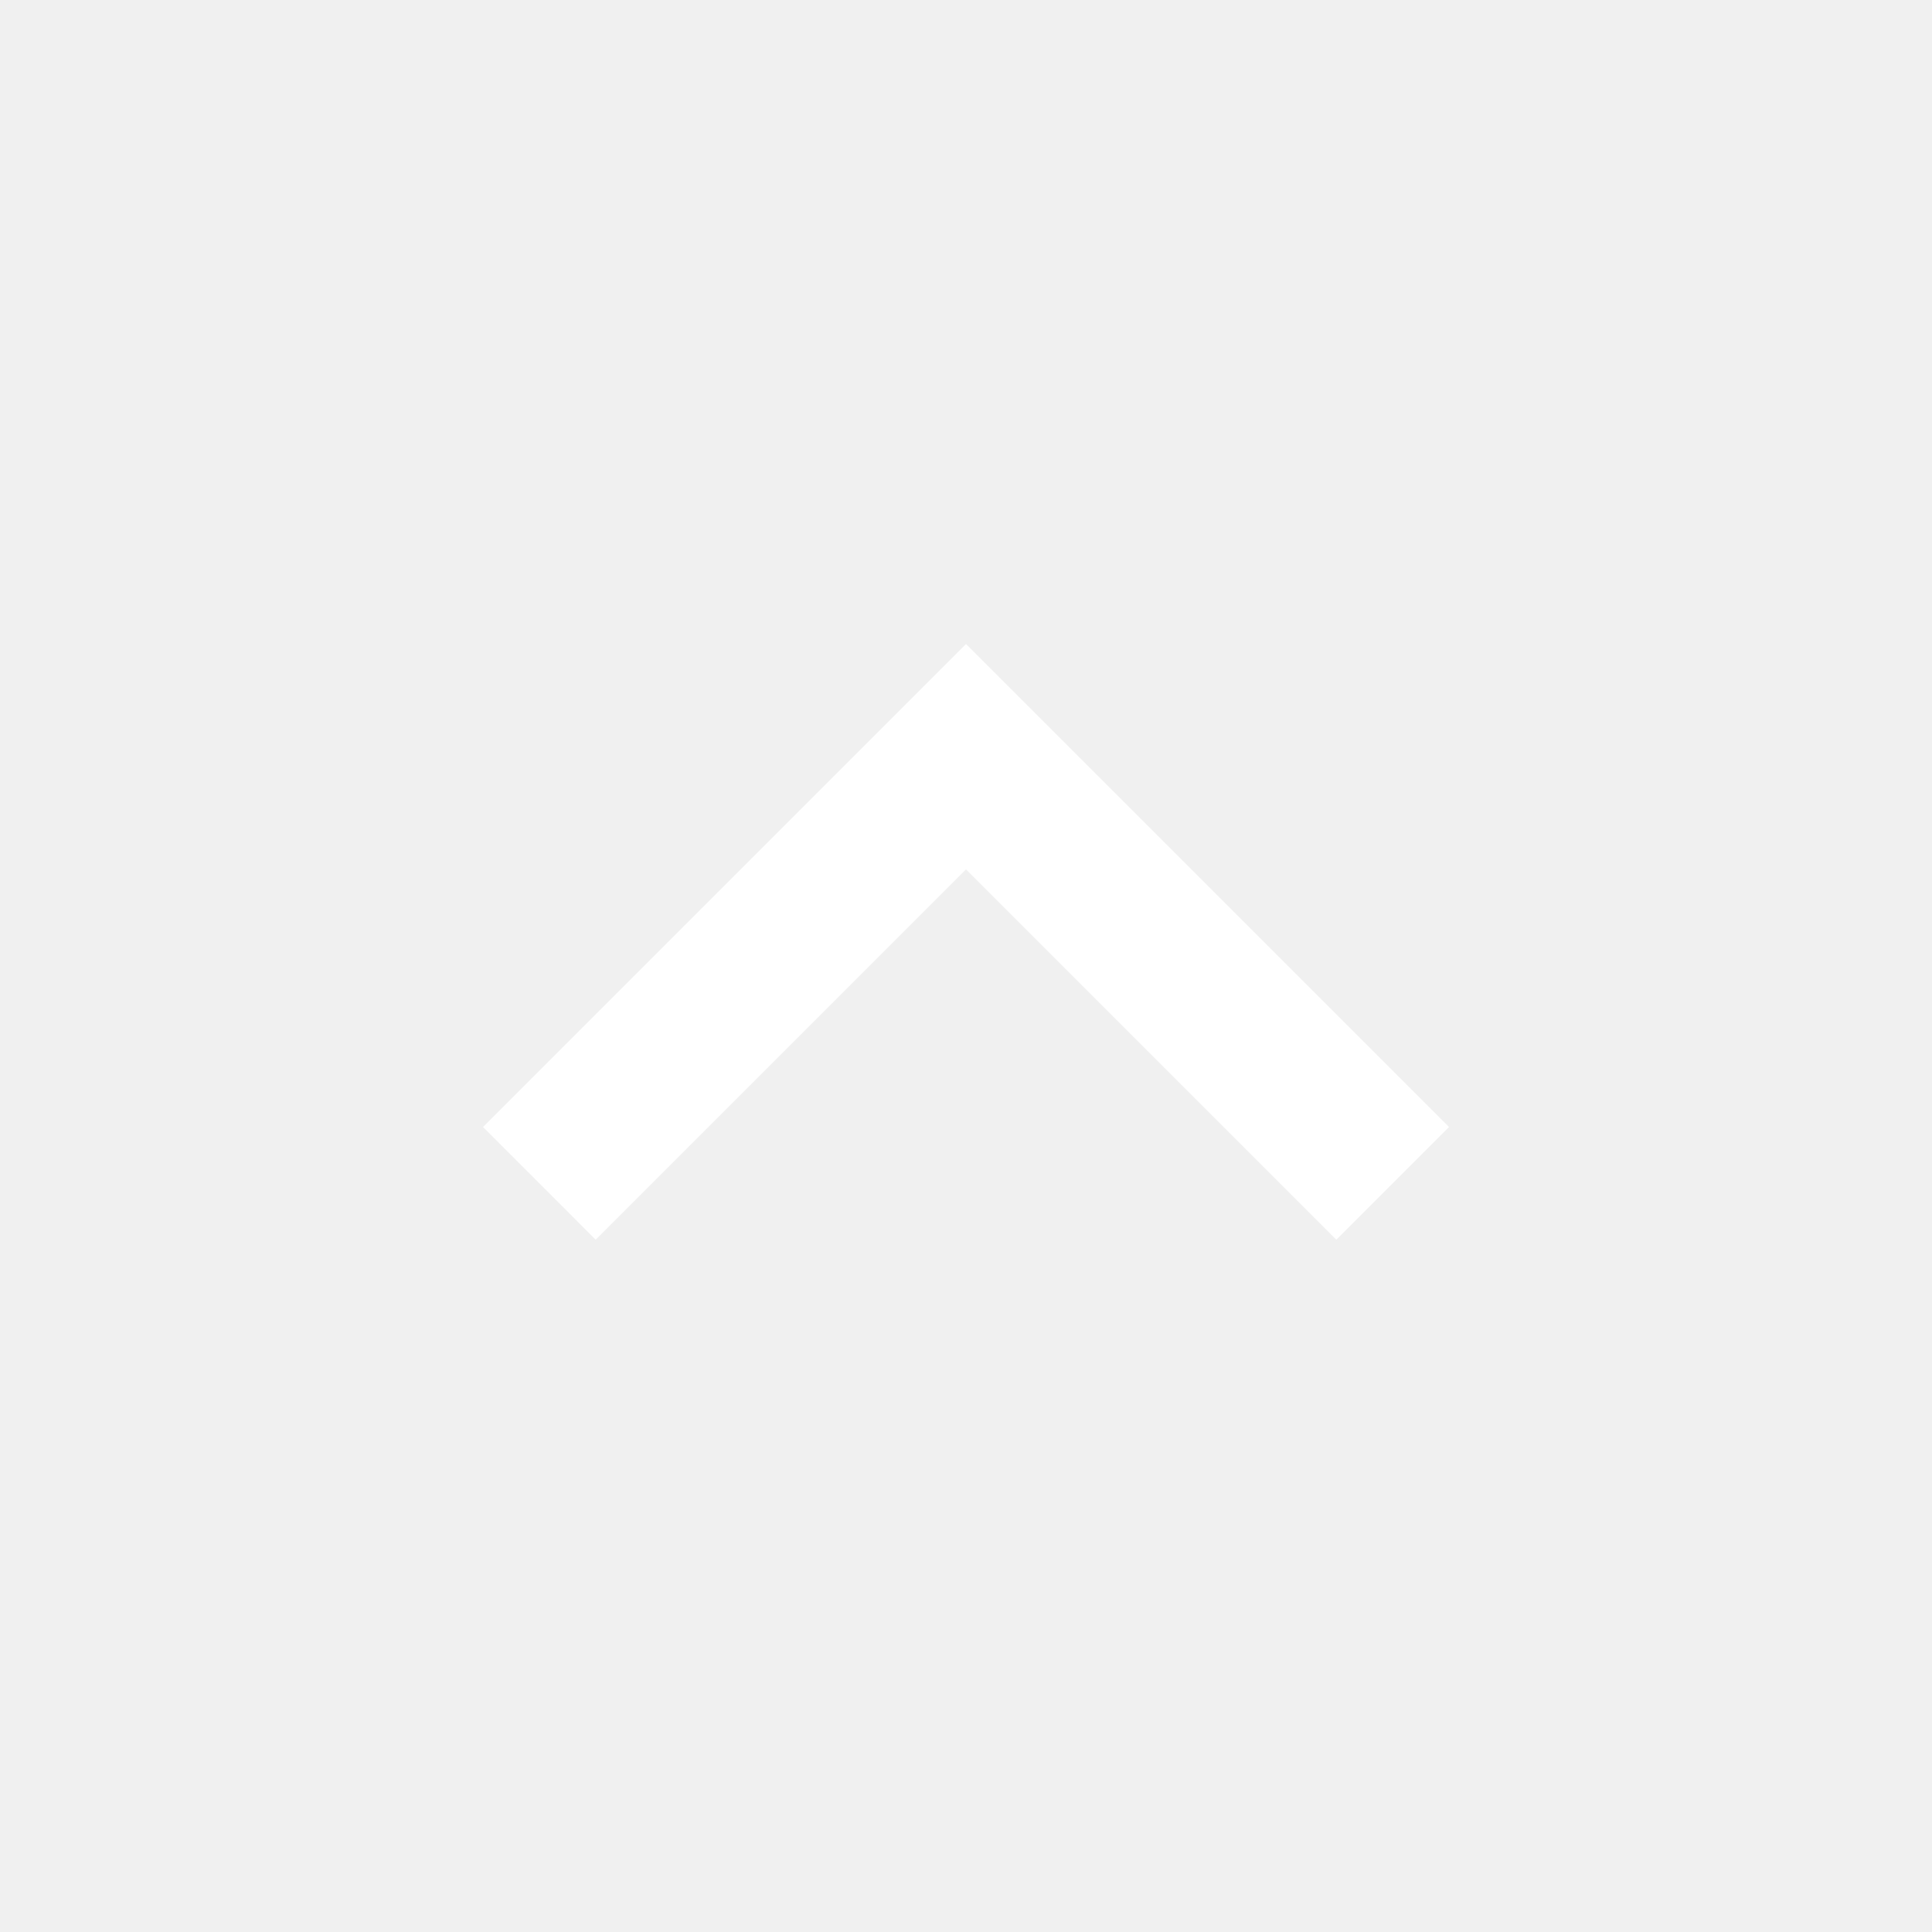
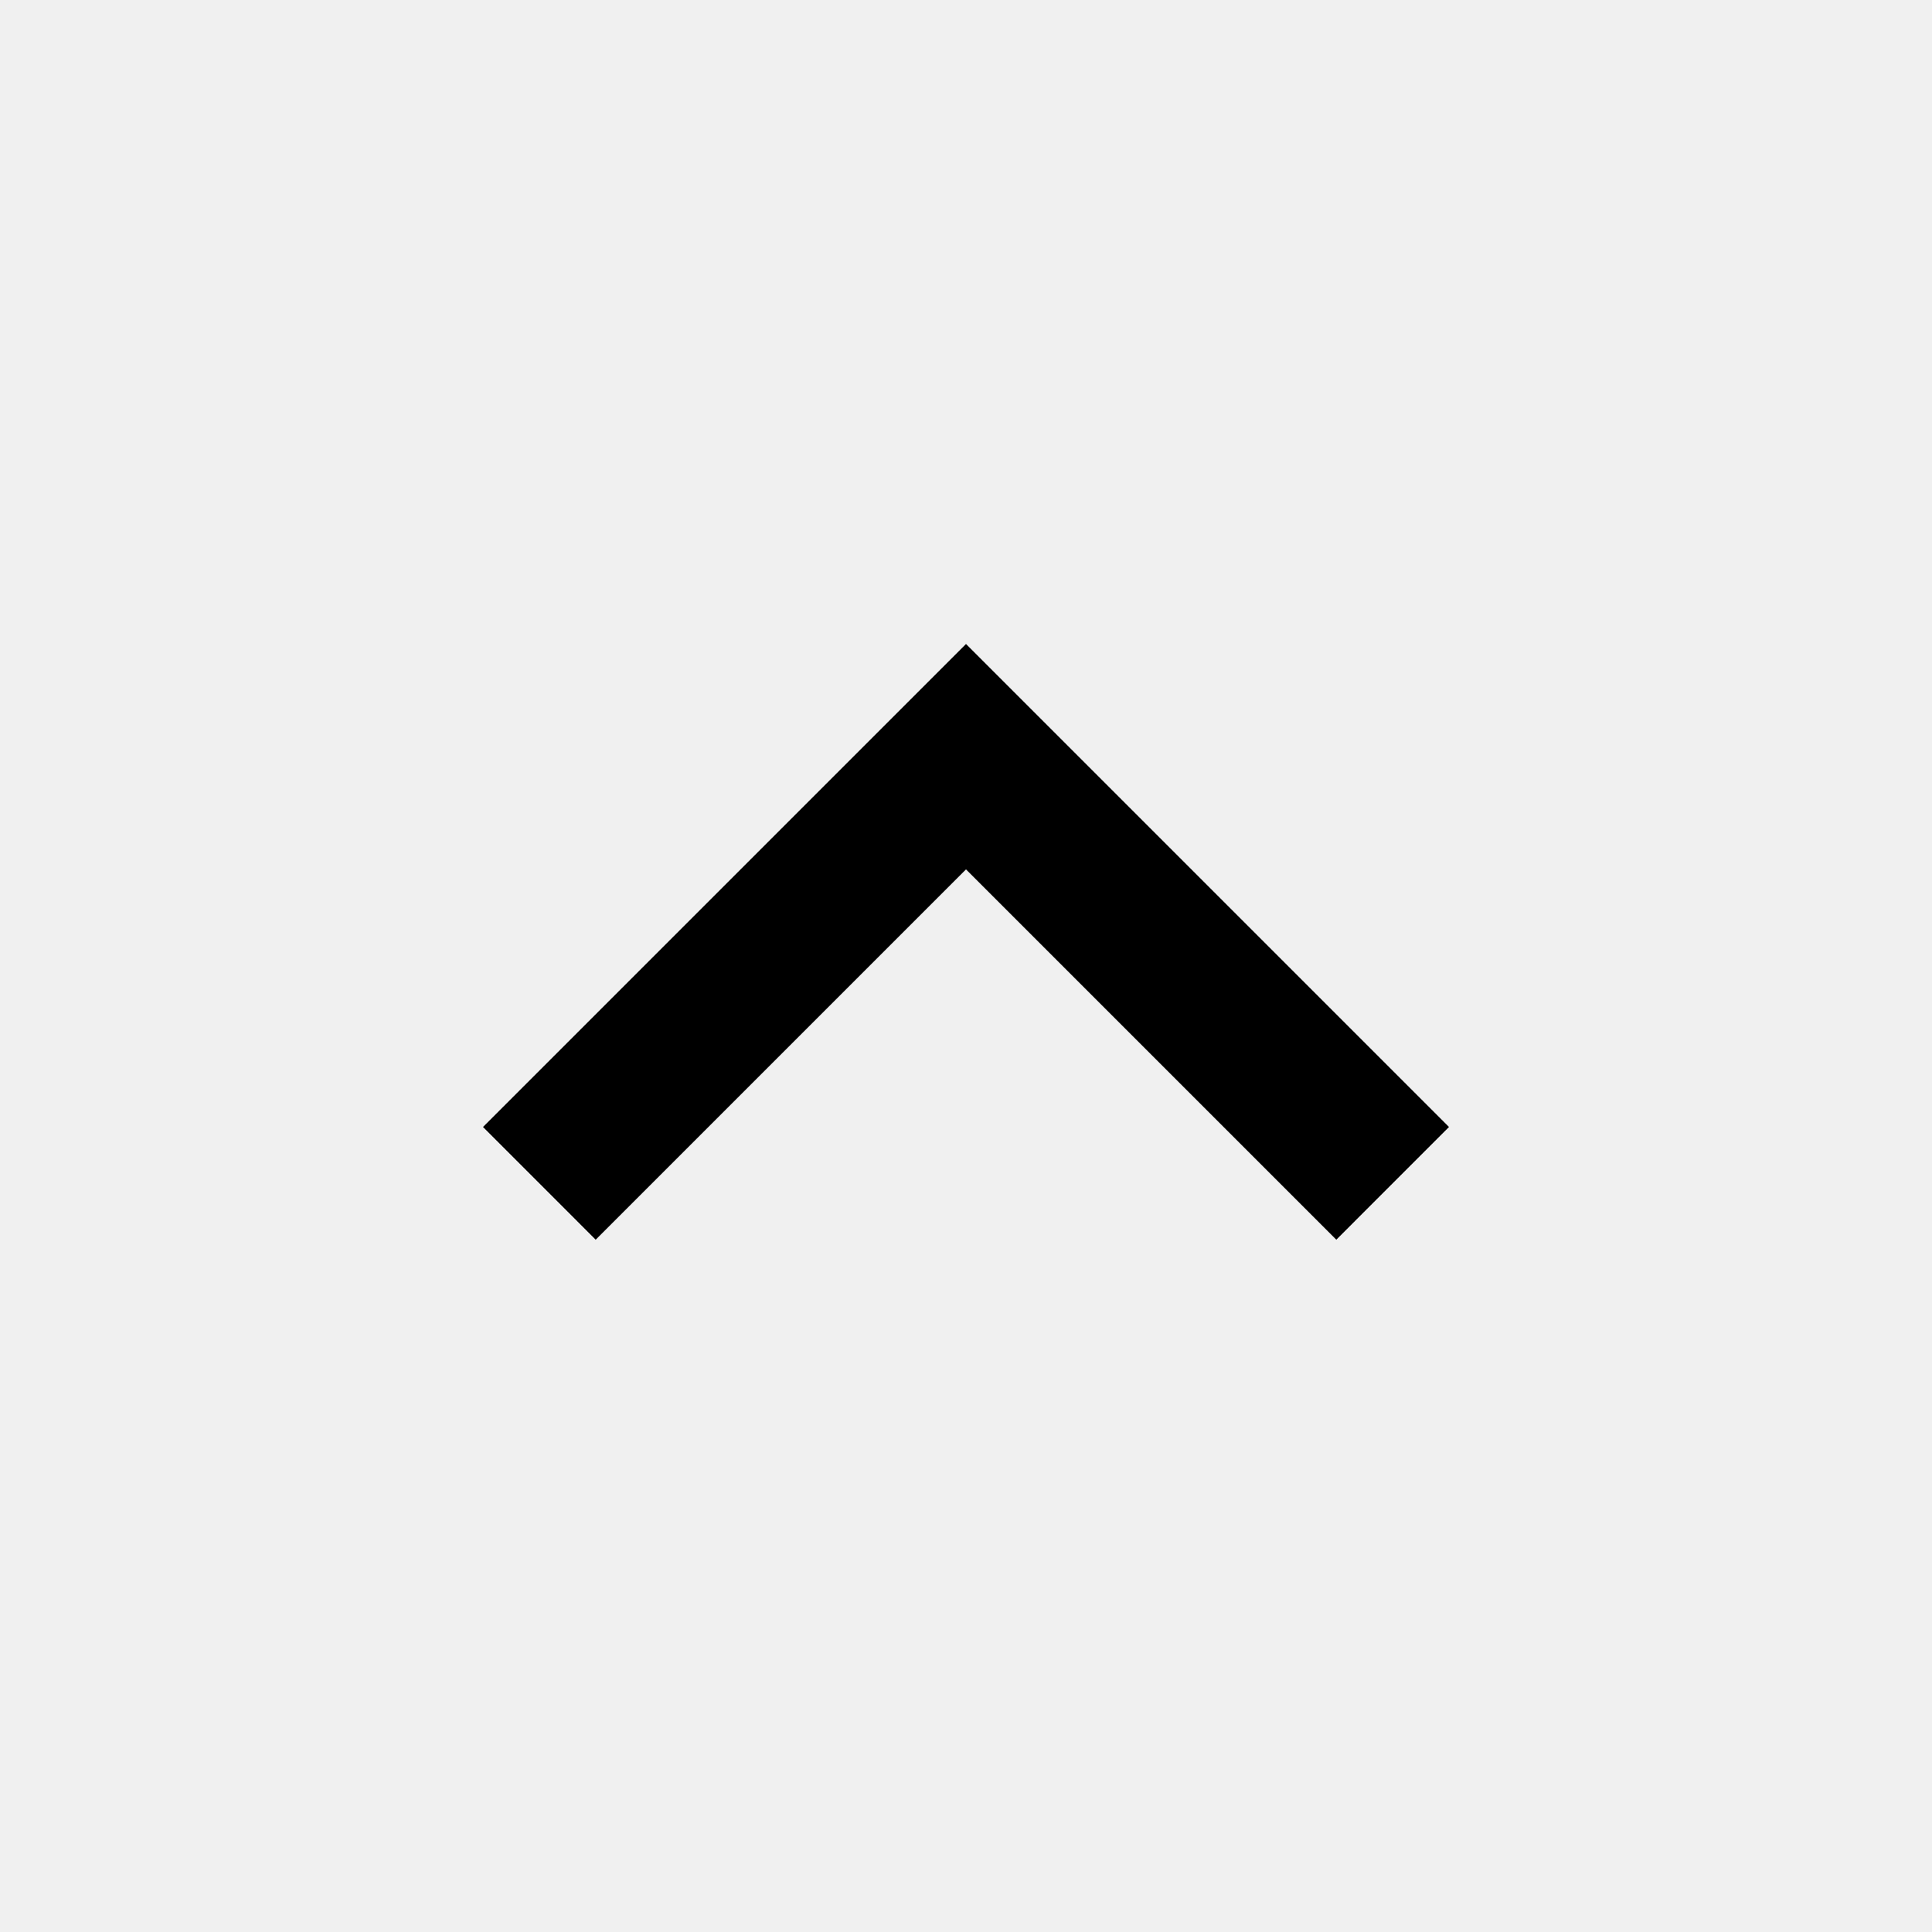
- <svg xmlns="http://www.w3.org/2000/svg" width="24" height="24" viewBox="0 0 24 24" fill="none">
-   <path d="M12 10.8L7.4 15.4L6 14L12 8L18 14L16.6 15.4L12 10.8Z" fill="white" />
+ <svg xmlns="http://www.w3.org/2000/svg" width="24" height="24" viewBox="0 0 24 24">
+   <path d="M12 10.8L7.4 15.4L6 14L12 8L18 14L16.6 15.4L12 10.8Z" />
</svg>
